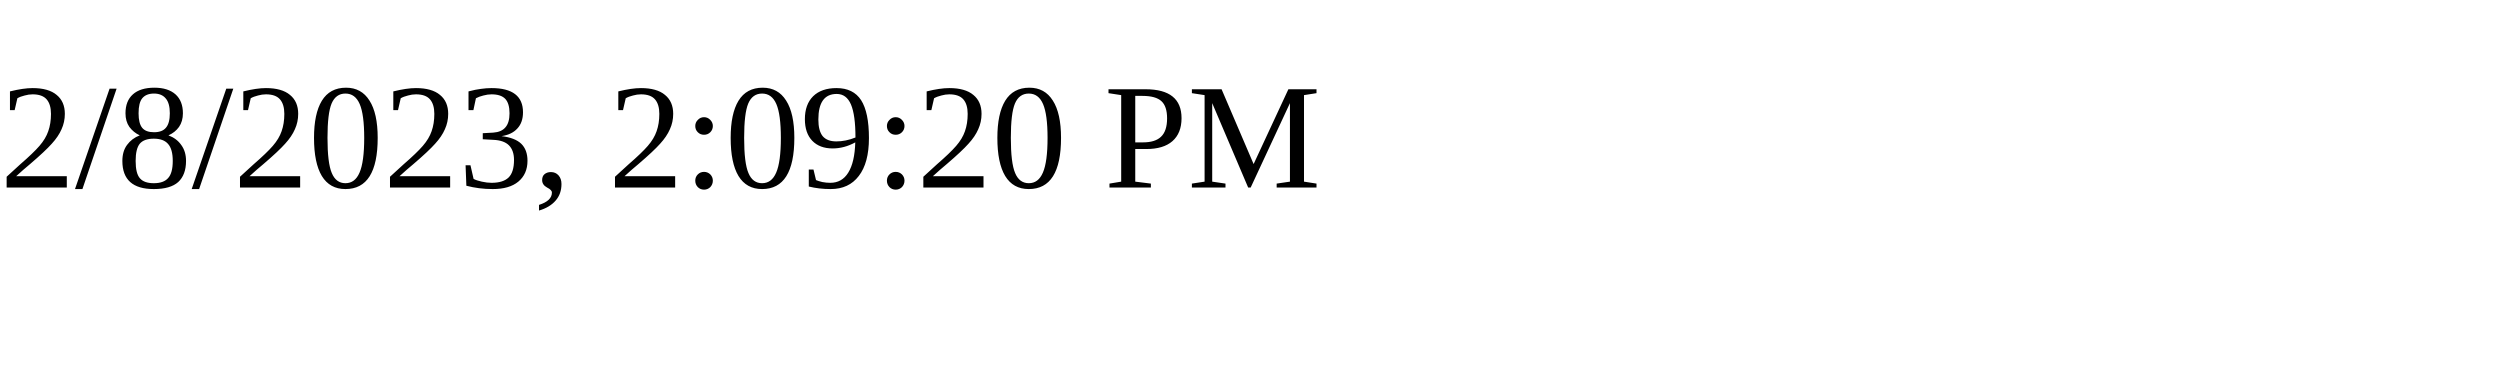
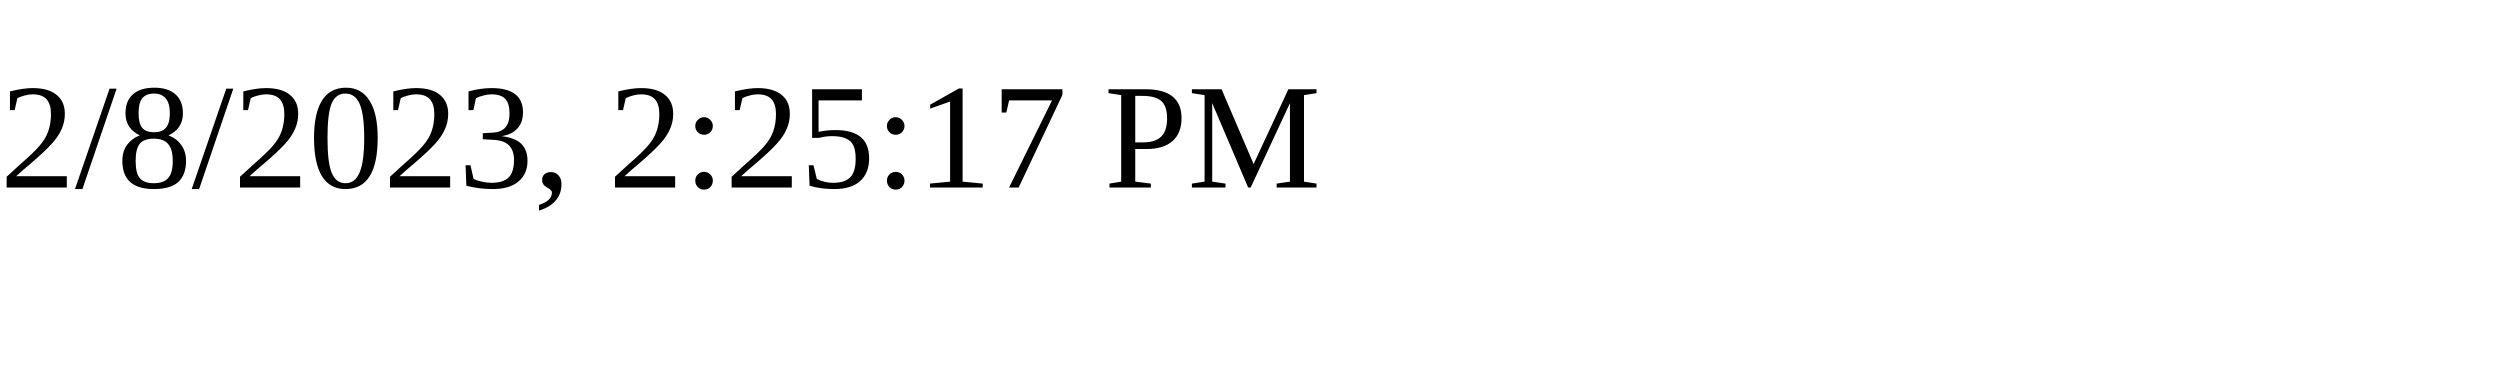
<svg xmlns="http://www.w3.org/2000/svg" height="30" width="200">
-   <text x="0" y="15">2/8/2023, 2:09:20 PM</text>
+   <text x="0" y="15">2/8/2023, 2:25:17 PM</text>
</svg>
